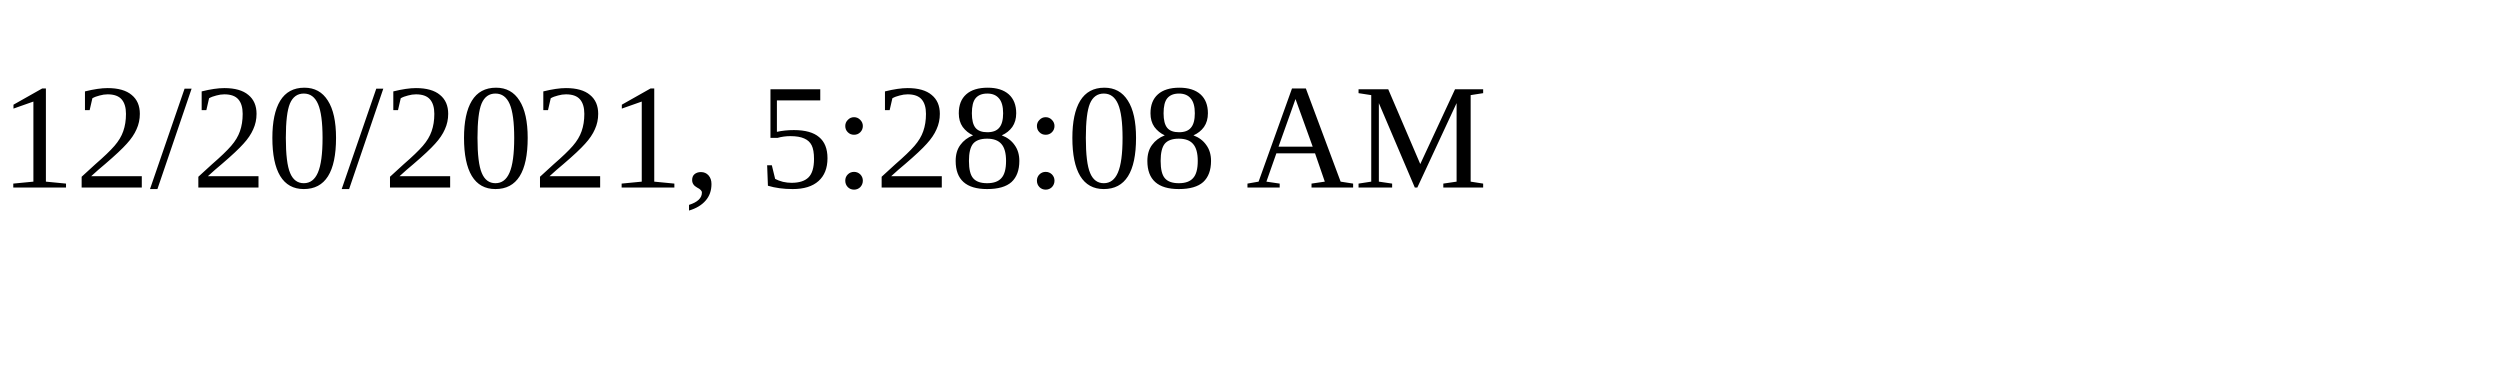
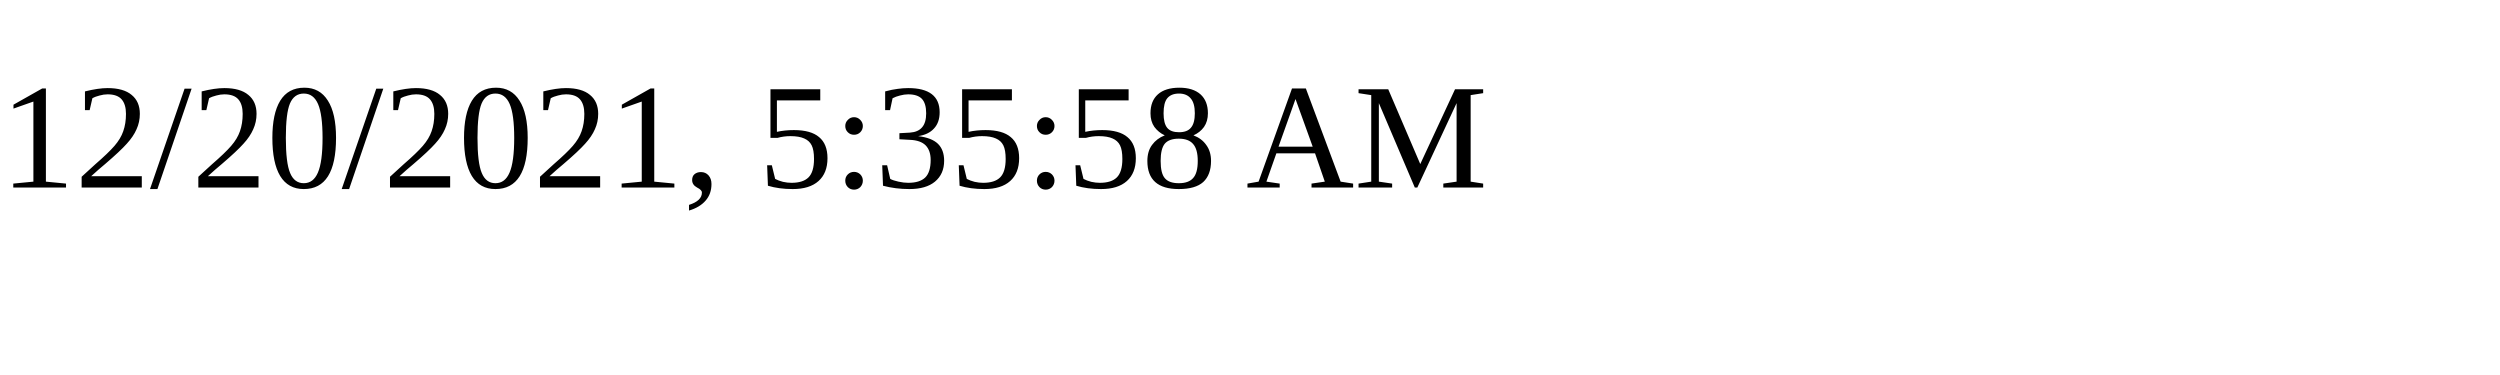
<svg xmlns="http://www.w3.org/2000/svg" height="30" width="200">
-   <text x="0" y="15">12/20/2021, 5:28:08 AM</text>
+   <text x="0" y="15">12/20/2021, 5:35:58 AM</text>
</svg>
